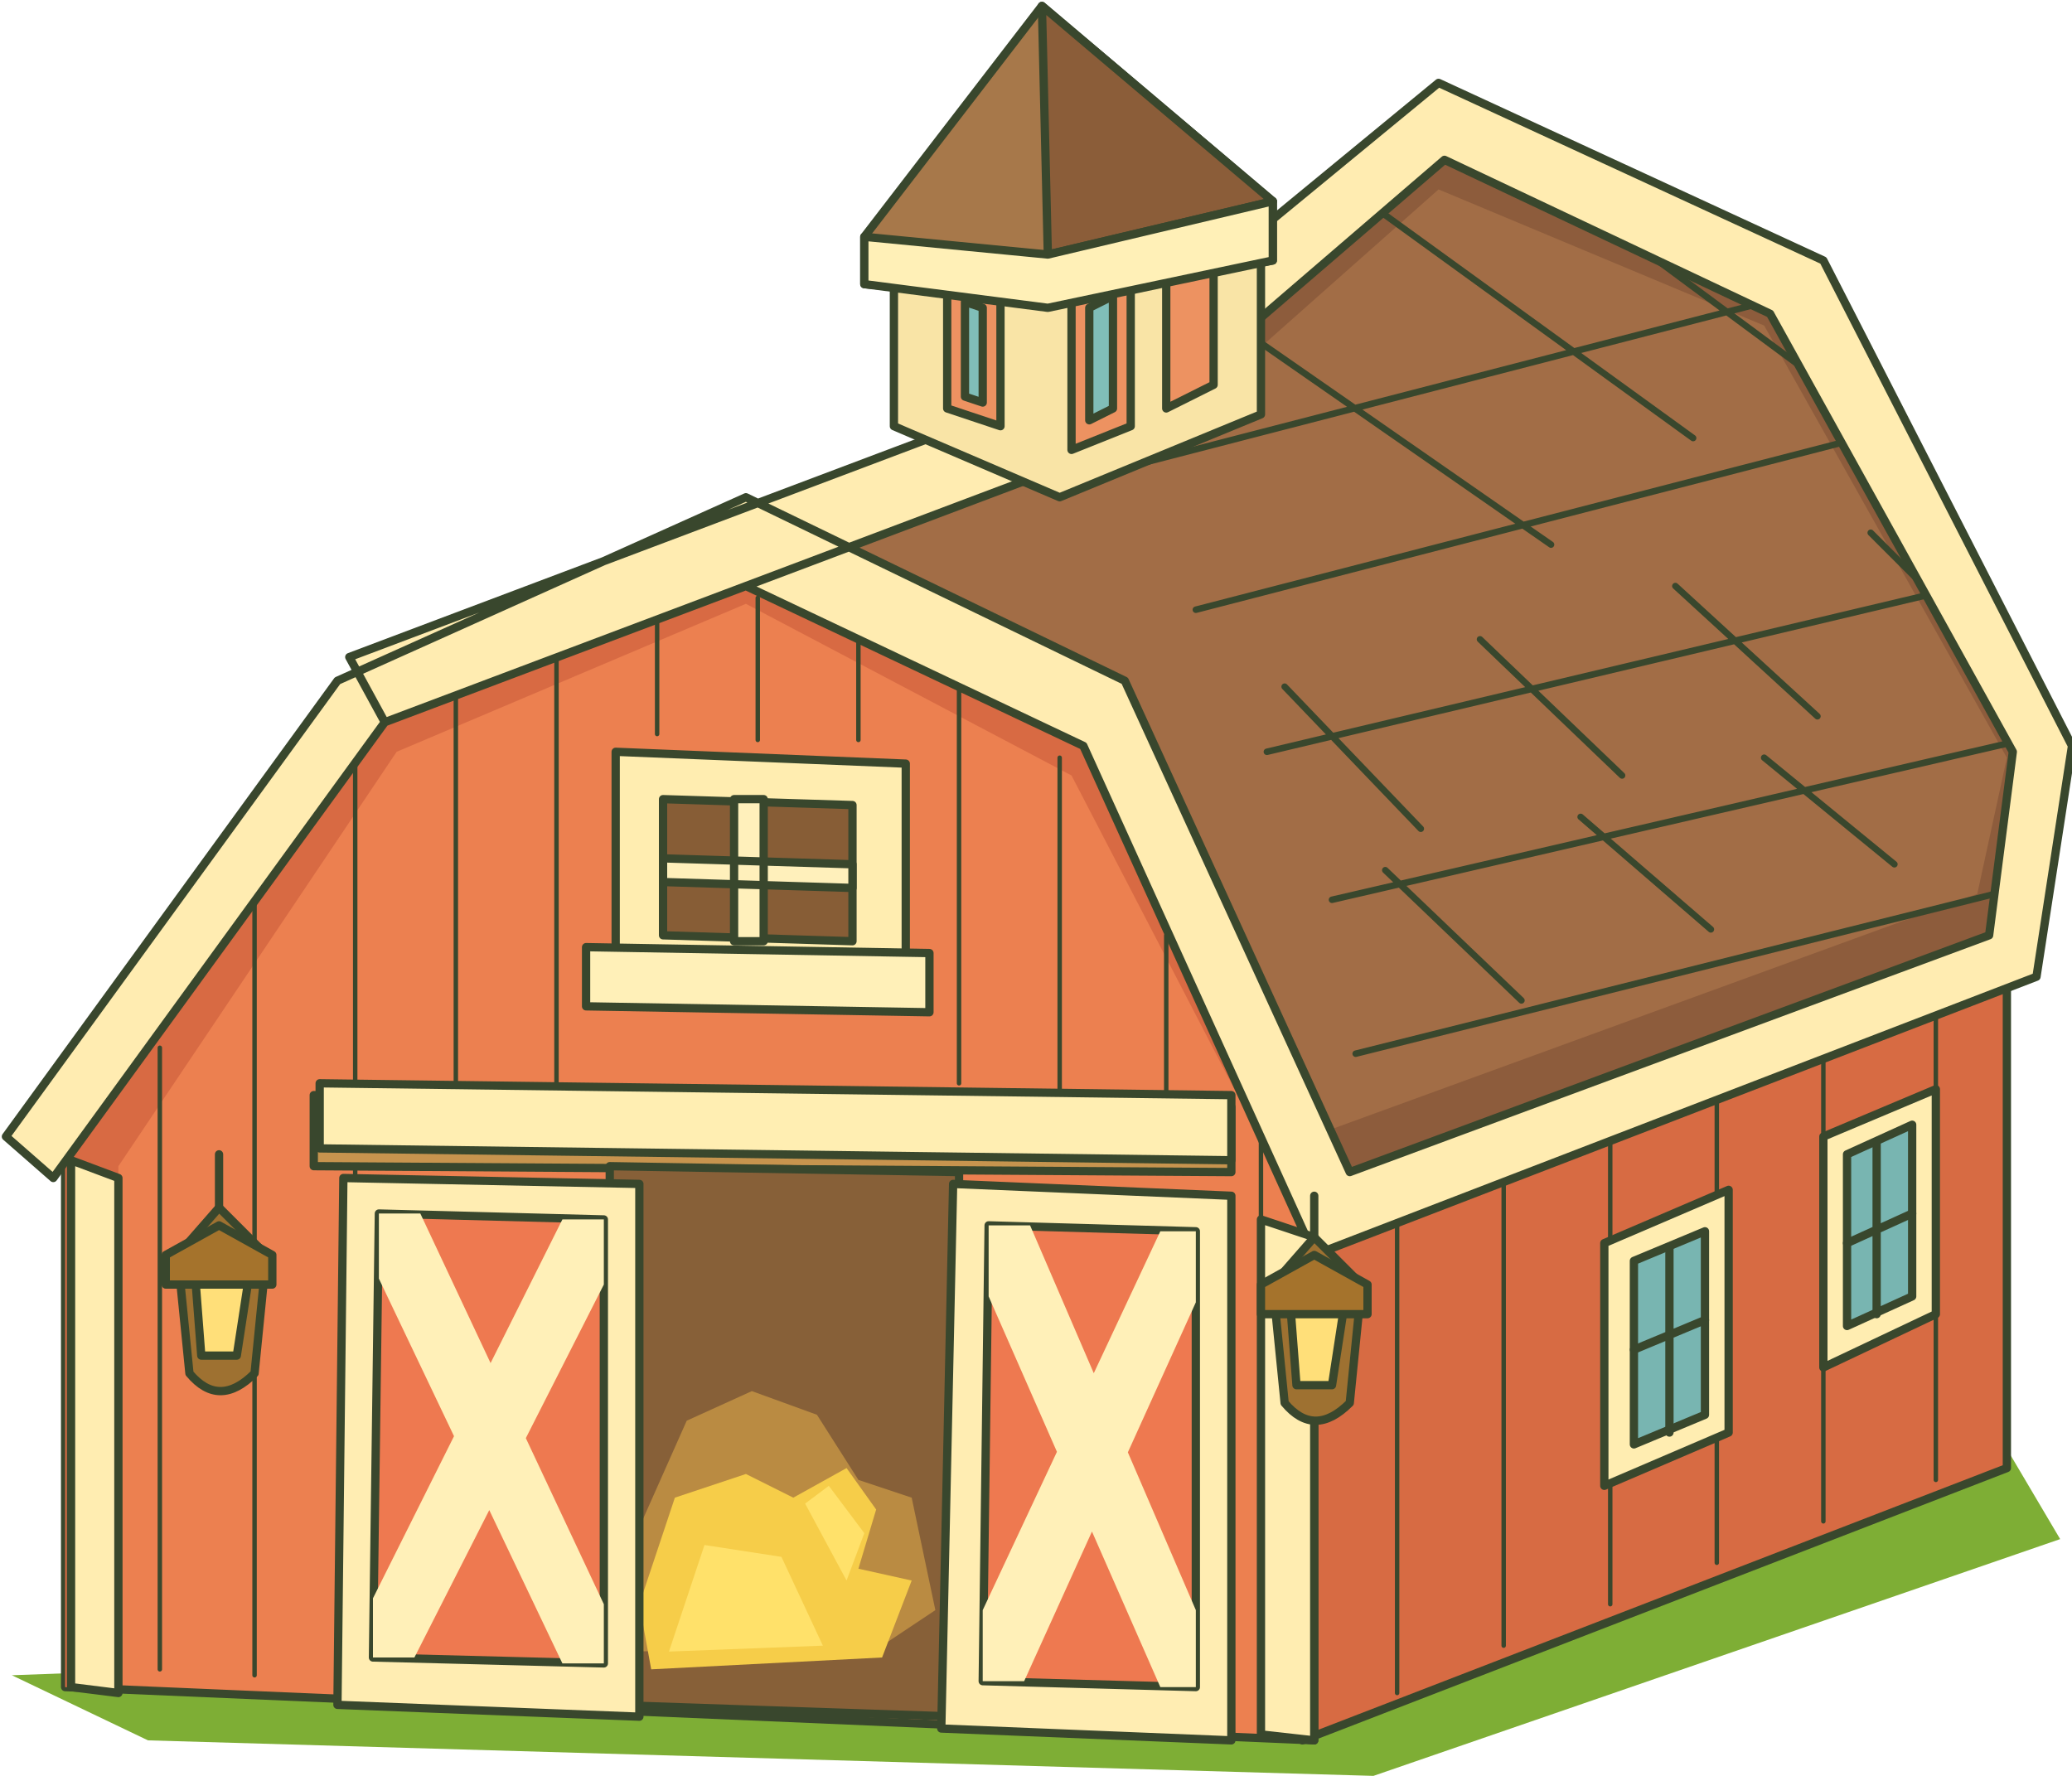
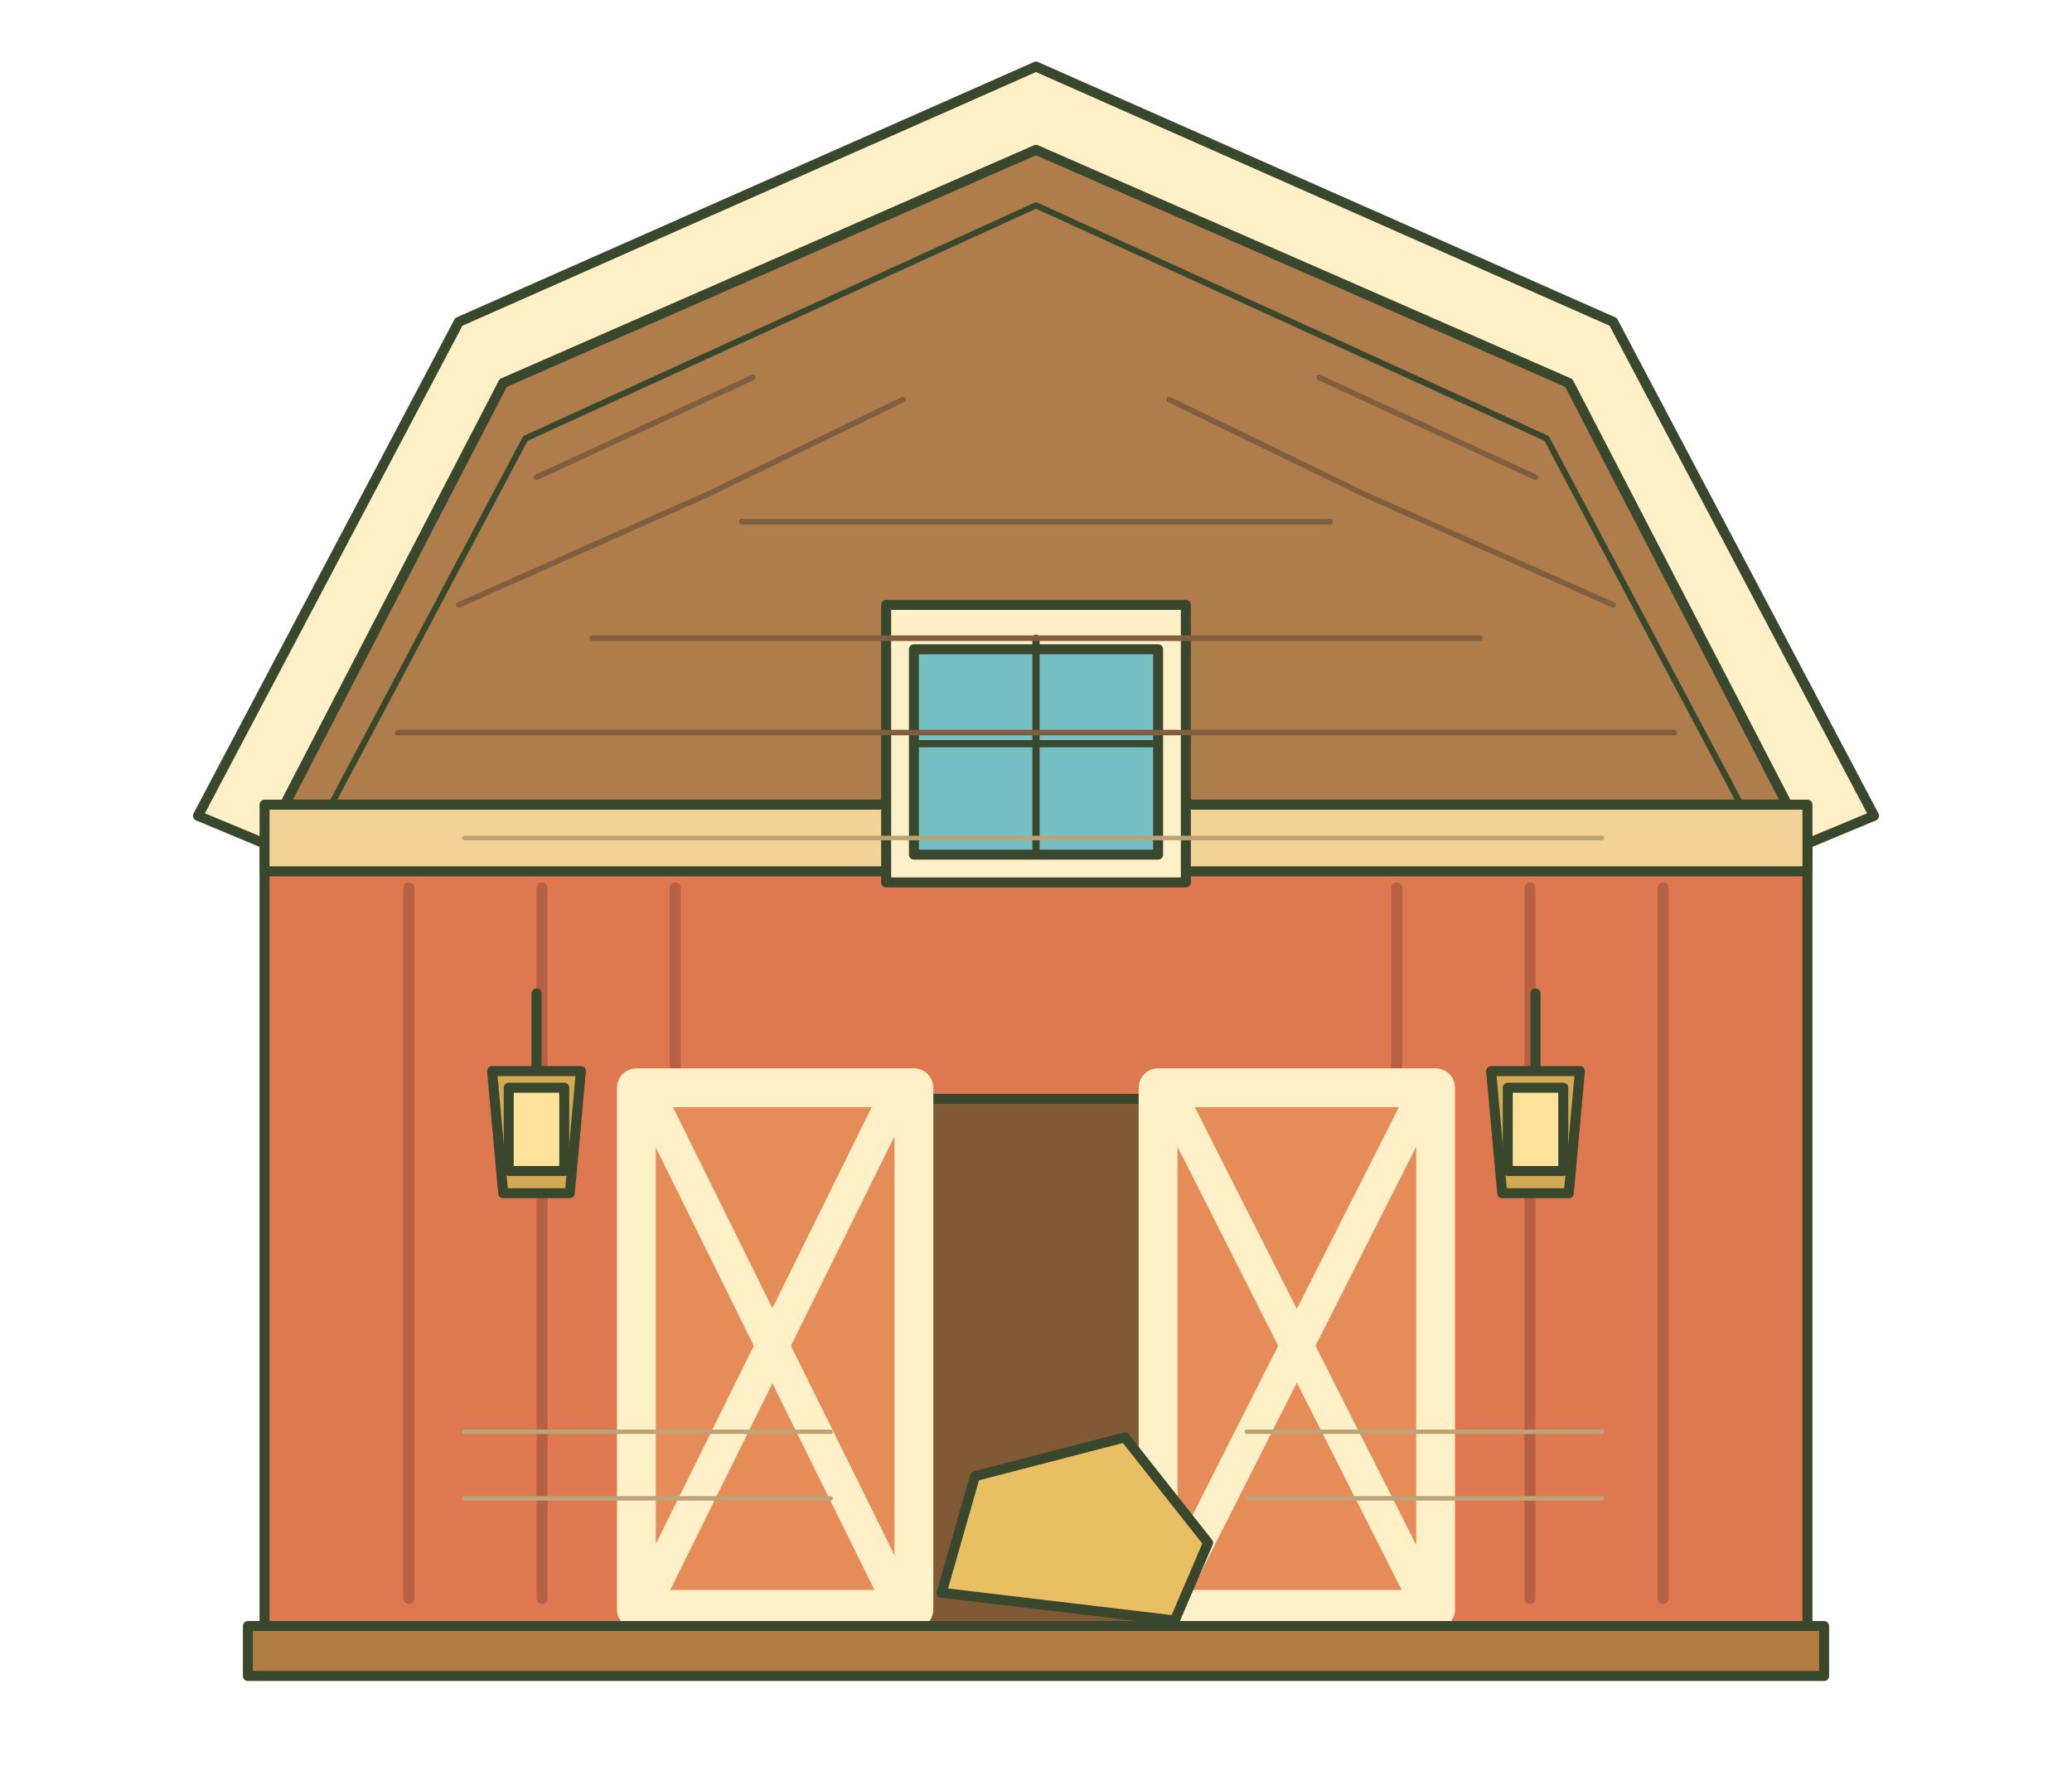
- <svg xmlns="http://www.w3.org/2000/svg" width="469" height="402" viewBox="0 0 350 300">
-   <g stroke="#39472d" stroke-width="1.4" stroke-linejoin="round" stroke-linecap="round">
-     <path fill="#7eae35" stroke="none" d="M2 283L220 275L335 238L348 260L232 300L25 294Z" />
-     <path fill="#d76b43" d="M220 193L339 151V248L220 294Z" />
-     <path fill="#ec8050" d="M11 190L59 116L126 88L187 116L222 196V294L11 285Z" />
-     <path fill="#d86a43" stroke="none" d="M11 190L59 116L126 88L187 116L222 196V210L181 131L126 102L67 127L20 197V286L11 285Z" />
-     <path fill="none" stroke-width=".75" d="M27 177V282M43 153V283M60 127V284M77 115V184M94 108V183M111 101V124M128 101V125M145 108V125M162 115V183M179 128V185M197 158V189M213 189V288M236 191V286M254 184V278M272 178V271M290 171V264M308 164V257M327 158V250" />
-     <path fill="#a26d46" d="M59 116L182 69L244 19L305 48L348 126L342 162L222 207L184 122L126 94Z" />
-     <path fill="#8d5c3c" stroke="none" d="M182 69L244 19L305 48L348 126L342 162L222 207L216 194L334 151L339 128L298 55L243 32L190 79Z" />
-     <path fill="none" stroke-width="1.1" d="M190 79L306 49M202 103L318 73M214 127L332 99M225 152L346 124M229 178L341 150M203 51L262 92M228 32L286 74M257 27L307 64M234 147L257 169M267 138L289 157M298 128L320 146M217 116L240 140M250 108L274 131M283 99L307 121M316 90L338 112" />
-     <path fill="#ffecb1" d="M59 111L181 65L243 14L308 44L350 126L344 165L222 212L183 126L126 99L65 122L9 199L1 192L57 115L126 84L190 115L228 198L336 158L340 127L299 53L244 27L187 76L65 122Z" />
-     <path fill="#f9e4a6" d="M151 40L186 27L213 38V70L179 84L151 72Z" />
-     <path fill="#ed9261" d="M160 48L169 51V72L160 69ZM181 50L191 46V72L181 76ZM197 44L205 41V65L197 69Z" />
-     <path fill="#80beb8" d="M163 51L166 52V68L163 67ZM184 52L188 50V69L184 71Z" />
-     <path fill="#a7784a" d="M146 40L176 1L215 34L215 44L177 51L146 48Z" />
-     <path fill="#8b5d39" d="M176 1L215 34L177 43Z" />
-     <path fill="#fff0b7" d="M146 40L177 43L215 34V44L177 52L146 48Z" />
-     <path fill="#ffedb0" d="M104 127L153 129V166L104 164Z" />
-     <path fill="#875d36" d="M112 135L144 136V159L112 158Z" />
-     <path fill="#fff0bb" d="M124 135L129 135V159L124 159ZM112 145L144 146V150L112 149Z" />
-     <path fill="#fff0b8" d="M99 160L157 161V171L99 170Z" />
-     <path fill="#c7944e" d="M53 185L208 187V198L53 197Z" />
-     <path fill="#ffeeb2" d="M54 183L208 185V196L54 194Z" />
-     <path fill="#876038" d="M103 197L162 198V290L103 288Z" />
-     <path fill="#ba8b42" stroke="none" d="M108 258L116 240L127 235L138 239L145 250L154 253L158 272L149 278L107 279Z" />
-     <path fill="#f6cd49" stroke="none" d="M108 271L114 253L126 249L134 253L143 248L148 255L145 265L154 267L149 280L110 282Z" />
-     <path fill="#ffe16a" stroke="none" d="M113 279L119 261L132 263L139 278ZM136 254L140 251L146 259L143 267Z" />
-     <path fill="#ffedb2" d="M58 199L108 200V290L57 288Z" />
-     <path fill="#ee7950" d="M64 205L102 206V281L63 280Z" />
-     <path fill="#fff0b8" stroke="none" d="M64 205L71 205L102 271V281L95 281L64 216ZM95 206H102V217L70 280H63V270Z" />
-     <path fill="#ffedb2" d="M161 200L208 202V294L159 292Z" />
-     <path fill="#ee7950" d="M167 207L202 208V285L166 284Z" />
-     <path fill="#fff0b8" stroke="none" d="M167 207L174 207L202 272V285L196 285L167 219ZM196 208H202V220L173 284H166V272Z" />
-     <path fill="#ffedb1" d="M12 196L20 199V286L12 285ZM213 206L222 209V294L213 293Z" />
-     <path fill="#ffedb1" d="M271 210L292 201V242L271 251Z" />
-     <path fill="#78b5b1" d="M276 213L288 208V239L276 244Z" />
-     <path fill="none" d="M282 211V242M276 228L288 223" />
-     <path fill="#ffedb1" d="M308 192L327 184V222L308 231Z" />
-     <path fill="#78b5b1" d="M312 195L323 190V219L312 224Z" />
-     <path fill="none" d="M317 193V222M312 210L323 205" />
-     <path fill="none" d="M37 195V207M222 202V214" />
-     <path fill="#9e7131" d="M30 212L37 204L45 212L43 232Q37 238 32 232Z" />
-     <path fill="#ffdf79" d="M33 216L42 216L40 229H34Z" />
-     <path fill="#a5732c" d="M28 212L37 207L46 212V217H28Z" />
-     <path fill="#9e7131" d="M215 217L222 209L230 217L228 237Q222 243 217 237Z" />
-     <path fill="#ffdf79" d="M218 221H227L225 234H219Z" />
-     <path fill="#a5732c" d="M213 217L222 212L231 217V222H213Z" />
+ <svg xmlns="http://www.w3.org/2000/svg" width="469" height="402" viewBox="0 0 360 320">
+   <g stroke="#39472d" stroke-width="1.8" stroke-linecap="round" stroke-linejoin="round">
+     <path d="M41 145H319V293H41Z" fill="#dd7850" />
+     <path d="M41 145L83 66L180 22L277 66L319 145Z" fill="#af7c4b" />
+     <path d="M29 147L76 58L180 12L284 58L331 147L319 152L276 69L180 27L84 69L41 152Z" fill="#fff0c7" />
+     <path d="M53 145L88 79L180 37L272 79L307 145" fill="none" stroke-width="1.1" />
+     <path d="M41 145H319V157H41Z" fill="#f3d297" />
+     <path d="M67 160V288M91 160V288M115 160V288M245 160V288M269 160V288M293 160V288" fill="none" stroke="#b86142" stroke-width="2" />
+     <path d="M114 198H246V293H114Z" fill="#805a37" />
+     <path d="M108 196H158V290H108Z M202 196H252V290H202Z" fill="#e68c58" stroke="#fff0c7" stroke-width="7" />
+     <path d="M111 199L154 286M154 199L111 286M205 199L249 286M249 199L205 286" fill="none" stroke="#fff0c7" stroke-width="6" />
+     <path d="M153 159V109H207V159Z" fill="#fff0c7" />
+     <path d="M158 154V117H202V154Z" fill="#75bfc5" />
+     <path d="M180 115V154M158 134H202" fill="none" stroke-width="1.3" />
+     <path d="M163 287L169 266L196 259L211 278L205 292Z" fill="#e8bf62" />
+     <path d="M90 179v14m-8 0h16l-2 22h-12Z" fill="#d3a955" />
+     <path d="M85 196h10v15h-10Z" fill="#ffe39a" />
+     <path d="M270 179v14m-8 0h16l-2 22h-12Z" fill="#d3a955" />
+     <path d="M265 196h10v15h-10Z" fill="#ffe39a" />
+     <path d="M38 293H322V302H38Z" fill="#b17d45" />
+     <g fill="none" stroke="#815e3e" stroke-width="1">
+       <path d="M76 109L121 89M121 89L156 72M204 72L239 89M239 89L284 109M90 86L129 68M231 68L270 86M65 132H295M100 115H260M127 94H233" />
+     </g>
+     <g id="home-craft-detail" fill="none" stroke="#bca477" stroke-width=".8">
+       <path d="M77 151H282M77 258H143M218 258H282M77 270H143M218 270H282" />
+     </g>
  </g>
</svg>
